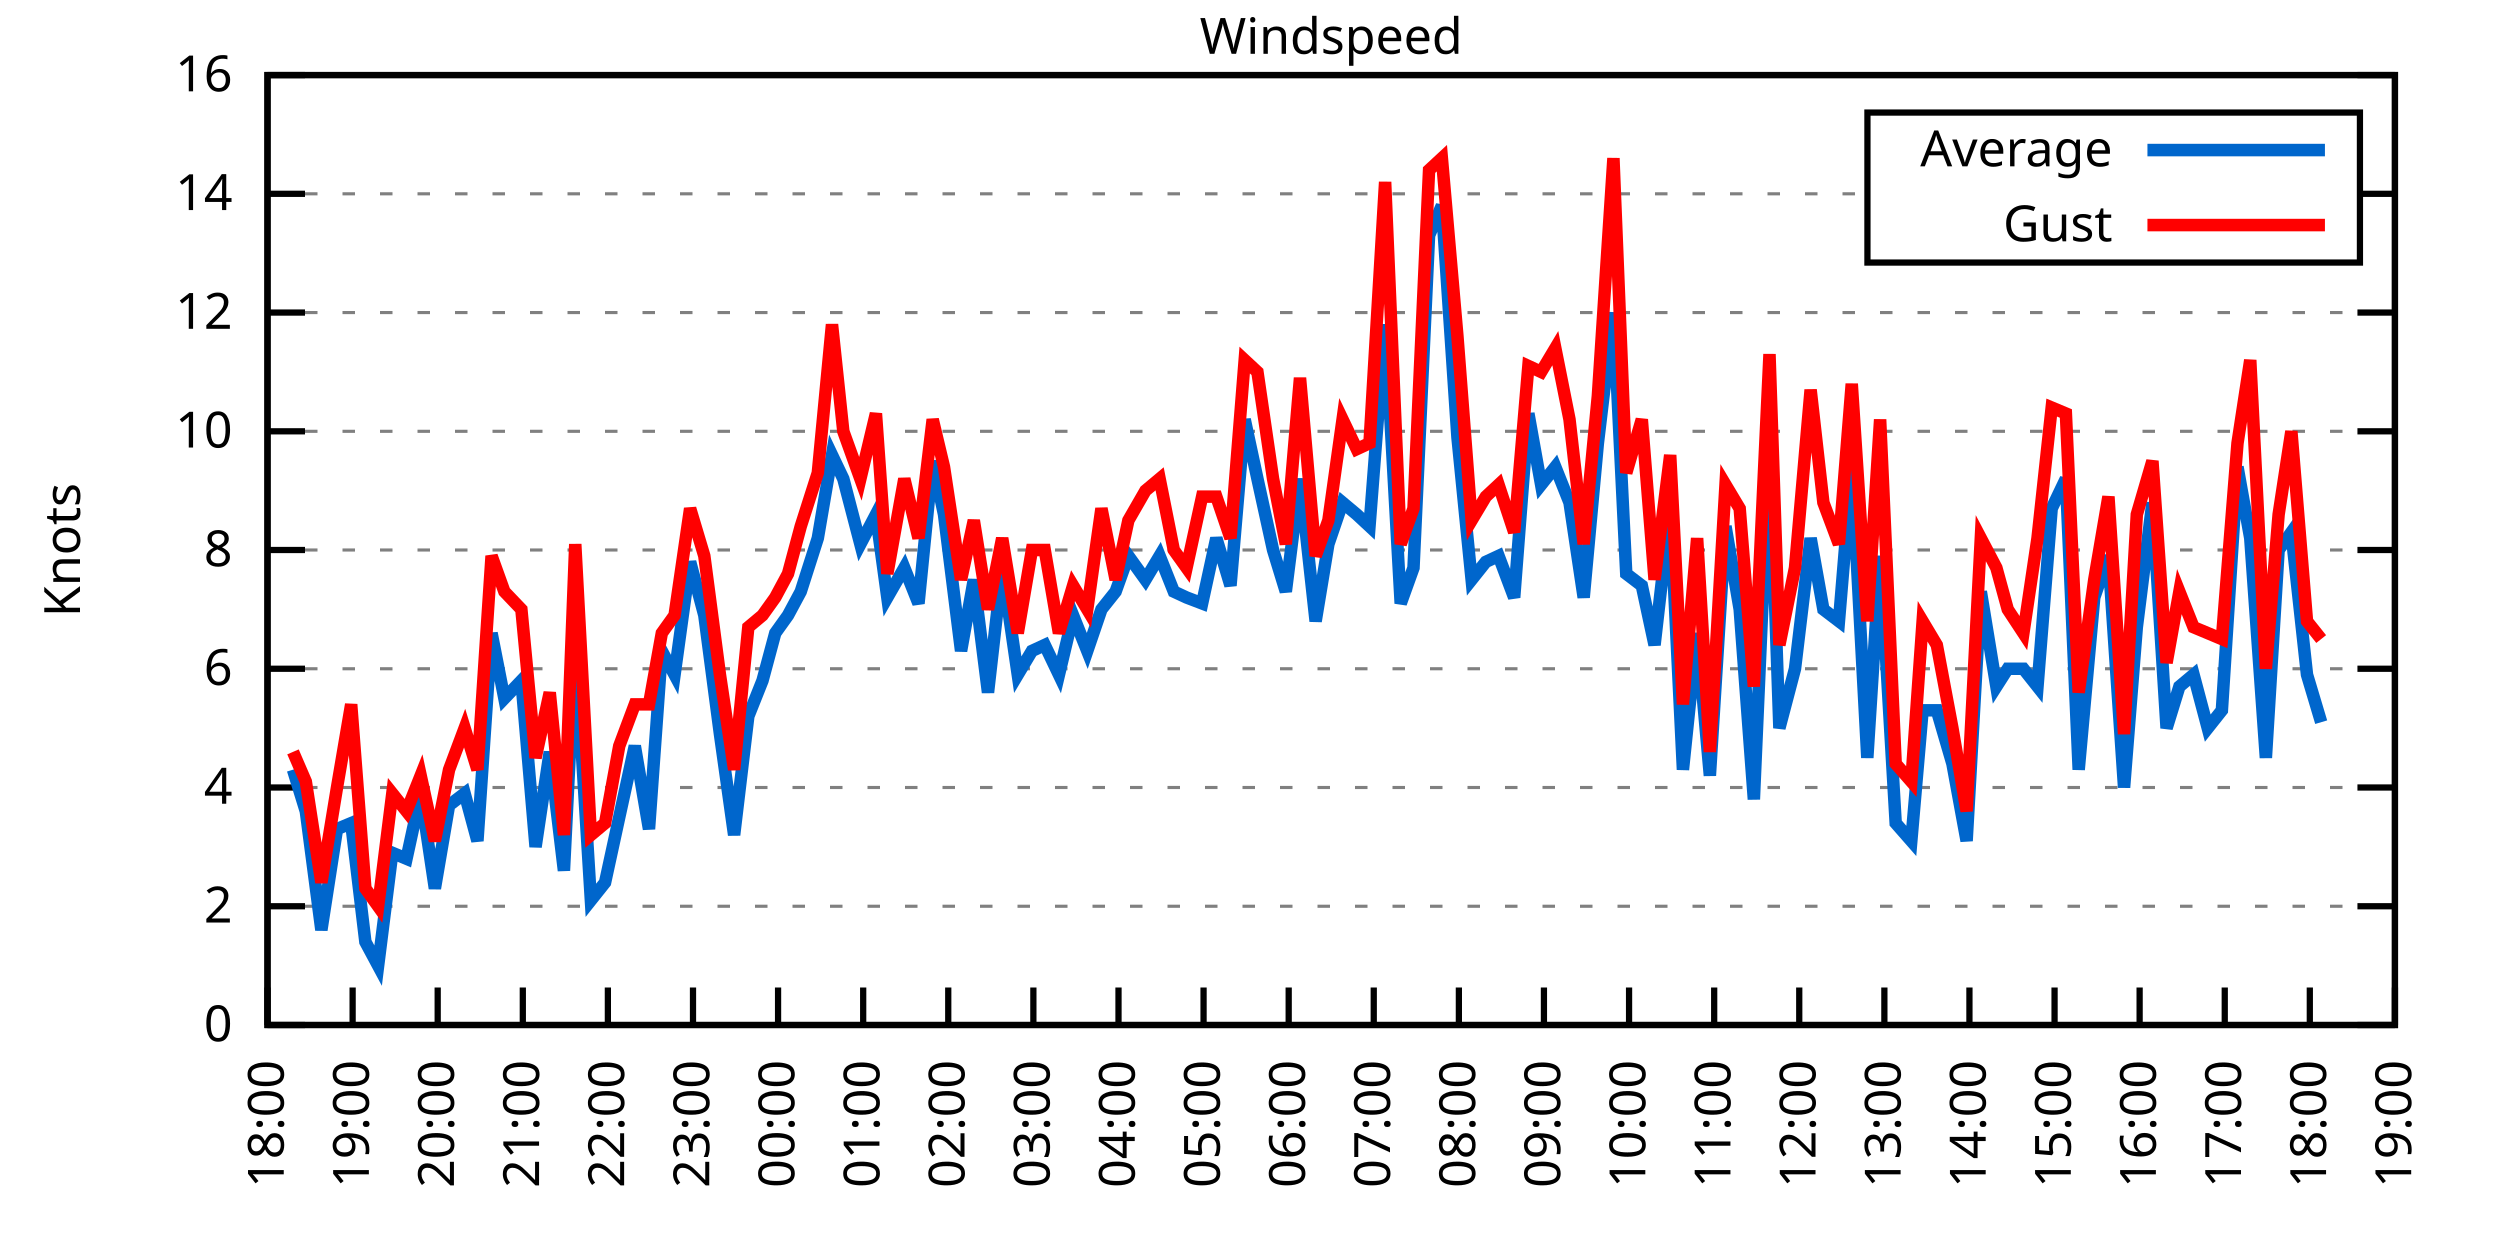
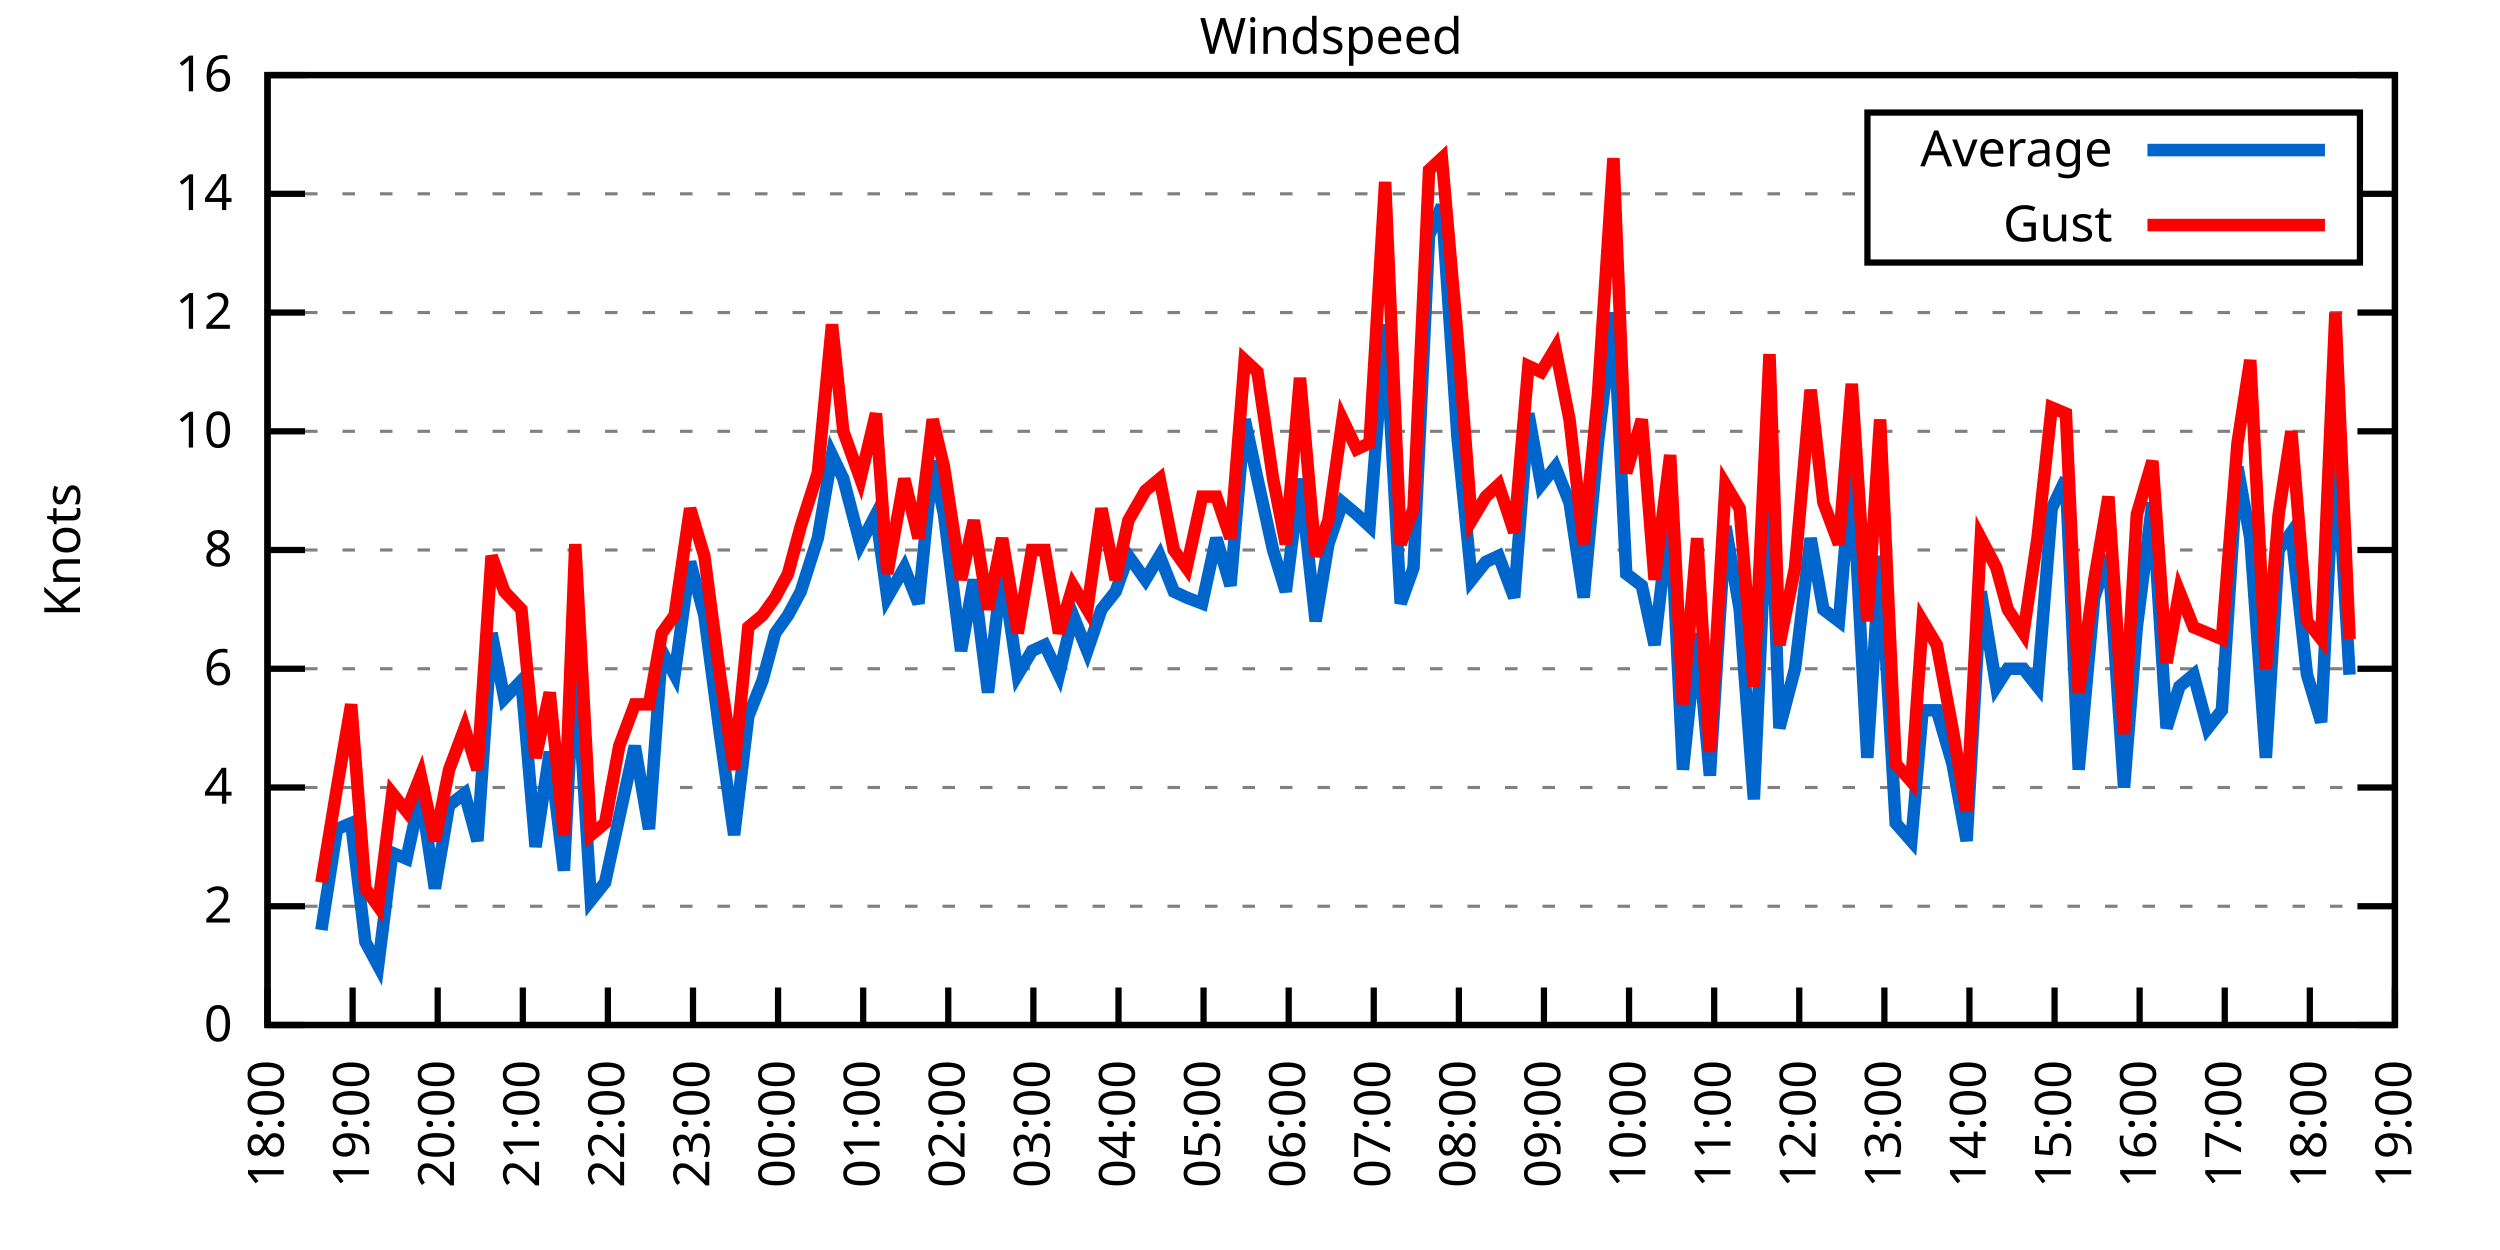
<svg xmlns="http://www.w3.org/2000/svg" xmlns:xlink="http://www.w3.org/1999/xlink" width="400" height="200" viewBox="0 0 400 200">
  <g id="gnuplot_canvas">
    <rect x="0" y="0" width="400" height="200" fill="none" />
    <defs>
      <circle id="gpDot" r="0.5" stroke-width="0.5" stroke="currentColor" />
      <path id="gpPt0" stroke-width="0.333" stroke="currentColor" d="M-1,0 h2 M0,-1 v2" />
      <path id="gpPt1" stroke-width="0.333" stroke="currentColor" d="M-1,-1 L1,1 M1,-1 L-1,1" />
      <path id="gpPt2" stroke-width="0.333" stroke="currentColor" d="M-1,0 L1,0 M0,-1 L0,1 M-1,-1 L1,1 M-1,1 L1,-1" />
      <rect id="gpPt3" stroke-width="0.333" stroke="currentColor" x="-1" y="-1" width="2" height="2" />
      <rect id="gpPt4" stroke-width="0.333" stroke="currentColor" fill="currentColor" x="-1" y="-1" width="2" height="2" />
      <circle id="gpPt5" stroke-width="0.333" stroke="currentColor" cx="0" cy="0" r="1" />
      <use xlink:href="#gpPt5" id="gpPt6" fill="currentColor" stroke="none" />
      <path id="gpPt7" stroke-width="0.333" stroke="currentColor" d="M0,-1.33 L-1.33,0.67 L1.33,0.67 z" />
      <use xlink:href="#gpPt7" id="gpPt8" fill="currentColor" stroke="none" />
      <use xlink:href="#gpPt7" id="gpPt9" stroke="currentColor" transform="rotate(180)" />
      <use xlink:href="#gpPt9" id="gpPt10" fill="currentColor" stroke="none" />
      <use xlink:href="#gpPt3" id="gpPt11" stroke="currentColor" transform="rotate(45)" />
      <use xlink:href="#gpPt11" id="gpPt12" fill="currentColor" stroke="none" />
      <path id="gpPt13" stroke-width="0.333" stroke="currentColor" d="M0,1.330 L1.265,0.411 L0.782,-1.067 L-0.782,-1.076 L-1.265,0.411 z" />
      <use xlink:href="#gpPt13" id="gpPt14" fill="currentColor" stroke="none" />
      <filter id="textbox" filterUnits="objectBoundingBox" x="0" y="0" height="1" width="1">
        <feFlood flood-color="white" flood-opacity="1" result="bgnd" />
        <feComposite in="SourceGraphic" in2="bgnd" operator="atop" />
      </filter>
      <filter id="greybox" filterUnits="objectBoundingBox" x="0" y="0" height="1" width="1">
        <feFlood flood-color="lightgrey" flood-opacity="1" result="grey" />
        <feComposite in="SourceGraphic" in2="grey" operator="atop" />
      </filter>
    </defs>
    <g fill="none" color="white" stroke="currentColor" stroke-width="1.00" stroke-linecap="butt" stroke-linejoin="miter">
</g>
    <g fill="none" color="black" stroke="currentColor" stroke-width="1.00" stroke-linecap="butt" stroke-linejoin="miter">
      <g stroke="none" shape-rendering="crispEdges">
        <polygon fill="rgb(255, 255, 255)" points="42.80,164.00 383.18,164.00 383.18,12.02 42.80,12.02 " />
      </g>
    </g>
    <g fill="none" color="black" stroke="currentColor" stroke-width="1.00" stroke-linecap="butt" stroke-linejoin="miter">
</g>
    <g fill="none" color="black" stroke="black" stroke-width="0.50" stroke-linecap="butt" stroke-linejoin="miter">
</g>
    <g fill="none" color="gray" stroke="currentColor" stroke-width="0.50" stroke-linecap="butt" stroke-linejoin="miter">
      <path stroke="gray" stroke-dasharray="2,4" class="gridline" d="M42.80,164.00 L383.19,164.00  " />
    </g>
    <g fill="none" color="gray" stroke="gray" stroke-width="1.00" stroke-linecap="butt" stroke-linejoin="miter">
</g>
    <g fill="none" color="black" stroke="currentColor" stroke-width="1.00" stroke-linecap="butt" stroke-linejoin="miter">
      <path stroke="black" d="M42.80,164.00 L48.80,164.00 M383.19,164.00 L377.19,164.00  " />
      <g transform="translate(37.20,166.60)" stroke="none" fill="black" font-family="Sans" font-size="8.00" text-anchor="end">
        <text>
          <tspan font-family="Sans"> 0</tspan>
        </text>
      </g>
    </g>
    <g fill="none" color="black" stroke="currentColor" stroke-width="1.00" stroke-linecap="butt" stroke-linejoin="miter">
</g>
    <g fill="none" color="black" stroke="black" stroke-width="0.50" stroke-linecap="butt" stroke-linejoin="miter">
</g>
    <g fill="none" color="gray" stroke="currentColor" stroke-width="0.50" stroke-linecap="butt" stroke-linejoin="miter">
      <path stroke="gray" stroke-dasharray="2,4" class="gridline" d="M42.80,145.00 L383.19,145.00  " />
    </g>
    <g fill="none" color="gray" stroke="gray" stroke-width="1.00" stroke-linecap="butt" stroke-linejoin="miter">
</g>
    <g fill="none" color="black" stroke="currentColor" stroke-width="1.00" stroke-linecap="butt" stroke-linejoin="miter">
      <path stroke="black" d="M42.80,145.00 L48.80,145.00 M383.19,145.00 L377.19,145.00  " />
      <g transform="translate(37.20,147.60)" stroke="none" fill="black" font-family="Sans" font-size="8.00" text-anchor="end">
        <text>
          <tspan font-family="Sans"> 2</tspan>
        </text>
      </g>
    </g>
    <g fill="none" color="black" stroke="currentColor" stroke-width="1.00" stroke-linecap="butt" stroke-linejoin="miter">
</g>
    <g fill="none" color="black" stroke="black" stroke-width="0.50" stroke-linecap="butt" stroke-linejoin="miter">
</g>
    <g fill="none" color="gray" stroke="currentColor" stroke-width="0.50" stroke-linecap="butt" stroke-linejoin="miter">
      <path stroke="gray" stroke-dasharray="2,4" class="gridline" d="M42.80,126.00 L383.19,126.00  " />
    </g>
    <g fill="none" color="gray" stroke="gray" stroke-width="1.00" stroke-linecap="butt" stroke-linejoin="miter">
</g>
    <g fill="none" color="black" stroke="currentColor" stroke-width="1.00" stroke-linecap="butt" stroke-linejoin="miter">
      <path stroke="black" d="M42.80,126.00 L48.80,126.00 M383.19,126.00 L377.19,126.00  " />
      <g transform="translate(37.20,128.60)" stroke="none" fill="black" font-family="Sans" font-size="8.00" text-anchor="end">
        <text>
          <tspan font-family="Sans"> 4</tspan>
        </text>
      </g>
    </g>
    <g fill="none" color="black" stroke="currentColor" stroke-width="1.00" stroke-linecap="butt" stroke-linejoin="miter">
</g>
    <g fill="none" color="black" stroke="black" stroke-width="0.50" stroke-linecap="butt" stroke-linejoin="miter">
</g>
    <g fill="none" color="gray" stroke="currentColor" stroke-width="0.50" stroke-linecap="butt" stroke-linejoin="miter">
      <path stroke="gray" stroke-dasharray="2,4" class="gridline" d="M42.80,107.00 L383.19,107.00  " />
    </g>
    <g fill="none" color="gray" stroke="gray" stroke-width="1.00" stroke-linecap="butt" stroke-linejoin="miter">
</g>
    <g fill="none" color="black" stroke="currentColor" stroke-width="1.00" stroke-linecap="butt" stroke-linejoin="miter">
      <path stroke="black" d="M42.80,107.00 L48.80,107.00 M383.19,107.00 L377.19,107.00  " />
      <g transform="translate(37.20,109.60)" stroke="none" fill="black" font-family="Sans" font-size="8.00" text-anchor="end">
        <text>
          <tspan font-family="Sans"> 6</tspan>
        </text>
      </g>
    </g>
    <g fill="none" color="black" stroke="currentColor" stroke-width="1.00" stroke-linecap="butt" stroke-linejoin="miter">
</g>
    <g fill="none" color="black" stroke="black" stroke-width="0.50" stroke-linecap="butt" stroke-linejoin="miter">
</g>
    <g fill="none" color="gray" stroke="currentColor" stroke-width="0.50" stroke-linecap="butt" stroke-linejoin="miter">
      <path stroke="gray" stroke-dasharray="2,4" class="gridline" d="M42.80,88.00 L383.19,88.00  " />
    </g>
    <g fill="none" color="gray" stroke="gray" stroke-width="1.00" stroke-linecap="butt" stroke-linejoin="miter">
</g>
    <g fill="none" color="black" stroke="currentColor" stroke-width="1.00" stroke-linecap="butt" stroke-linejoin="miter">
      <path stroke="black" d="M42.80,88.00 L48.80,88.00 M383.19,88.00 L377.19,88.00  " />
      <g transform="translate(37.20,90.60)" stroke="none" fill="black" font-family="Sans" font-size="8.00" text-anchor="end">
        <text>
          <tspan font-family="Sans"> 8</tspan>
        </text>
      </g>
    </g>
    <g fill="none" color="black" stroke="currentColor" stroke-width="1.00" stroke-linecap="butt" stroke-linejoin="miter">
</g>
    <g fill="none" color="black" stroke="black" stroke-width="0.50" stroke-linecap="butt" stroke-linejoin="miter">
</g>
    <g fill="none" color="gray" stroke="currentColor" stroke-width="0.50" stroke-linecap="butt" stroke-linejoin="miter">
      <path stroke="gray" stroke-dasharray="2,4" class="gridline" d="M42.80,69.01 L383.19,69.01  " />
    </g>
    <g fill="none" color="gray" stroke="gray" stroke-width="1.00" stroke-linecap="butt" stroke-linejoin="miter">
</g>
    <g fill="none" color="black" stroke="currentColor" stroke-width="1.00" stroke-linecap="butt" stroke-linejoin="miter">
      <path stroke="black" d="M42.80,69.01 L48.80,69.01 M383.19,69.01 L377.19,69.01  " />
      <g transform="translate(37.20,71.61)" stroke="none" fill="black" font-family="Sans" font-size="8.00" text-anchor="end">
        <text>
          <tspan font-family="Sans"> 10</tspan>
        </text>
      </g>
    </g>
    <g fill="none" color="black" stroke="currentColor" stroke-width="1.00" stroke-linecap="butt" stroke-linejoin="miter">
</g>
    <g fill="none" color="black" stroke="black" stroke-width="0.50" stroke-linecap="butt" stroke-linejoin="miter">
</g>
    <g fill="none" color="gray" stroke="currentColor" stroke-width="0.50" stroke-linecap="butt" stroke-linejoin="miter">
      <path stroke="gray" stroke-dasharray="2,4" class="gridline" d="M42.80,50.01 L383.19,50.01  " />
    </g>
    <g fill="none" color="gray" stroke="gray" stroke-width="1.00" stroke-linecap="butt" stroke-linejoin="miter">
</g>
    <g fill="none" color="black" stroke="currentColor" stroke-width="1.00" stroke-linecap="butt" stroke-linejoin="miter">
      <path stroke="black" d="M42.80,50.01 L48.80,50.01 M383.19,50.01 L377.19,50.01  " />
      <g transform="translate(37.20,52.61)" stroke="none" fill="black" font-family="Sans" font-size="8.00" text-anchor="end">
        <text>
          <tspan font-family="Sans"> 12</tspan>
        </text>
      </g>
    </g>
    <g fill="none" color="black" stroke="currentColor" stroke-width="1.00" stroke-linecap="butt" stroke-linejoin="miter">
</g>
    <g fill="none" color="black" stroke="black" stroke-width="0.50" stroke-linecap="butt" stroke-linejoin="miter">
</g>
    <g fill="none" color="gray" stroke="currentColor" stroke-width="0.50" stroke-linecap="butt" stroke-linejoin="miter">
      <path stroke="gray" stroke-dasharray="2,4" class="gridline" d="M42.80,31.01 L298.79,31.01 M377.59,31.01 L383.19,31.01  " />
    </g>
    <g fill="none" color="gray" stroke="gray" stroke-width="1.00" stroke-linecap="butt" stroke-linejoin="miter">
</g>
    <g fill="none" color="black" stroke="currentColor" stroke-width="1.00" stroke-linecap="butt" stroke-linejoin="miter">
      <path stroke="black" d="M42.80,31.01 L48.80,31.01 M383.19,31.01 L377.19,31.01  " />
      <g transform="translate(37.20,33.61)" stroke="none" fill="black" font-family="Sans" font-size="8.00" text-anchor="end">
        <text>
          <tspan font-family="Sans"> 14</tspan>
        </text>
      </g>
    </g>
    <g fill="none" color="black" stroke="currentColor" stroke-width="1.00" stroke-linecap="butt" stroke-linejoin="miter">
</g>
    <g fill="none" color="black" stroke="black" stroke-width="0.50" stroke-linecap="butt" stroke-linejoin="miter">
</g>
    <g fill="none" color="gray" stroke="currentColor" stroke-width="0.50" stroke-linecap="butt" stroke-linejoin="miter">
      <path stroke="gray" stroke-dasharray="2,4" class="gridline" d="M42.80,12.01 L383.19,12.01  " />
    </g>
    <g fill="none" color="gray" stroke="gray" stroke-width="1.00" stroke-linecap="butt" stroke-linejoin="miter">
</g>
    <g fill="none" color="black" stroke="currentColor" stroke-width="1.00" stroke-linecap="butt" stroke-linejoin="miter">
      <path stroke="black" d="M42.80,12.01 L48.80,12.01 M383.19,12.01 L377.19,12.01  " />
      <g transform="translate(37.20,14.61)" stroke="none" fill="black" font-family="Sans" font-size="8.00" text-anchor="end">
        <text>
          <tspan font-family="Sans"> 16</tspan>
        </text>
      </g>
    </g>
    <g fill="none" color="black" stroke="currentColor" stroke-width="1.00" stroke-linecap="butt" stroke-linejoin="miter">
      <path stroke="black" d="M42.80,164.00 L42.80,158.00  " />
      <g transform="translate(45.40,169.60) rotate(270.00)" stroke="none" fill="black" font-family="Sans" font-size="8.00" text-anchor="end">
        <text>
          <tspan font-family="Sans">18:00</tspan>
        </text>
      </g>
    </g>
    <g fill="none" color="black" stroke="currentColor" stroke-width="1.00" stroke-linecap="butt" stroke-linejoin="miter">
      <path stroke="black" d="M56.42,164.00 L56.42,158.00  " />
      <g transform="translate(59.02,169.60) rotate(270.00)" stroke="none" fill="black" font-family="Sans" font-size="8.00" text-anchor="end">
        <text>
          <tspan font-family="Sans">19:00</tspan>
        </text>
      </g>
    </g>
    <g fill="none" color="black" stroke="currentColor" stroke-width="1.00" stroke-linecap="butt" stroke-linejoin="miter">
      <path stroke="black" d="M70.03,164.00 L70.03,158.00  " />
      <g transform="translate(72.63,169.60) rotate(270.00)" stroke="none" fill="black" font-family="Sans" font-size="8.00" text-anchor="end">
        <text>
          <tspan font-family="Sans">20:00</tspan>
        </text>
      </g>
    </g>
    <g fill="none" color="black" stroke="currentColor" stroke-width="1.00" stroke-linecap="butt" stroke-linejoin="miter">
      <path stroke="black" d="M83.65,164.00 L83.65,158.00  " />
      <g transform="translate(86.25,169.60) rotate(270.00)" stroke="none" fill="black" font-family="Sans" font-size="8.00" text-anchor="end">
        <text>
          <tspan font-family="Sans">21:00</tspan>
        </text>
      </g>
    </g>
    <g fill="none" color="black" stroke="currentColor" stroke-width="1.00" stroke-linecap="butt" stroke-linejoin="miter">
      <path stroke="black" d="M97.26,164.00 L97.26,158.00  " />
      <g transform="translate(99.86,169.60) rotate(270.00)" stroke="none" fill="black" font-family="Sans" font-size="8.00" text-anchor="end">
        <text>
          <tspan font-family="Sans">22:00</tspan>
        </text>
      </g>
    </g>
    <g fill="none" color="black" stroke="currentColor" stroke-width="1.00" stroke-linecap="butt" stroke-linejoin="miter">
      <path stroke="black" d="M110.88,164.00 L110.88,158.00  " />
      <g transform="translate(113.48,169.60) rotate(270.00)" stroke="none" fill="black" font-family="Sans" font-size="8.00" text-anchor="end">
        <text>
          <tspan font-family="Sans">23:00</tspan>
        </text>
      </g>
    </g>
    <g fill="none" color="black" stroke="currentColor" stroke-width="1.00" stroke-linecap="butt" stroke-linejoin="miter">
      <path stroke="black" d="M124.49,164.00 L124.49,158.00  " />
      <g transform="translate(127.09,169.60) rotate(270.00)" stroke="none" fill="black" font-family="Sans" font-size="8.00" text-anchor="end">
        <text>
          <tspan font-family="Sans">00:00</tspan>
        </text>
      </g>
    </g>
    <g fill="none" color="black" stroke="currentColor" stroke-width="1.00" stroke-linecap="butt" stroke-linejoin="miter">
      <path stroke="black" d="M138.11,164.00 L138.11,158.00  " />
      <g transform="translate(140.71,169.60) rotate(270.00)" stroke="none" fill="black" font-family="Sans" font-size="8.00" text-anchor="end">
        <text>
          <tspan font-family="Sans">01:00</tspan>
        </text>
      </g>
    </g>
    <g fill="none" color="black" stroke="currentColor" stroke-width="1.00" stroke-linecap="butt" stroke-linejoin="miter">
      <path stroke="black" d="M151.72,164.00 L151.72,158.00  " />
      <g transform="translate(154.32,169.60) rotate(270.00)" stroke="none" fill="black" font-family="Sans" font-size="8.00" text-anchor="end">
        <text>
          <tspan font-family="Sans">02:00</tspan>
        </text>
      </g>
    </g>
    <g fill="none" color="black" stroke="currentColor" stroke-width="1.00" stroke-linecap="butt" stroke-linejoin="miter">
      <path stroke="black" d="M165.34,164.00 L165.34,158.00  " />
      <g transform="translate(167.94,169.60) rotate(270.00)" stroke="none" fill="black" font-family="Sans" font-size="8.00" text-anchor="end">
        <text>
          <tspan font-family="Sans">03:00</tspan>
        </text>
      </g>
    </g>
    <g fill="none" color="black" stroke="currentColor" stroke-width="1.00" stroke-linecap="butt" stroke-linejoin="miter">
      <path stroke="black" d="M178.96,164.00 L178.96,158.00  " />
      <g transform="translate(181.56,169.60) rotate(270.00)" stroke="none" fill="black" font-family="Sans" font-size="8.00" text-anchor="end">
        <text>
          <tspan font-family="Sans">04:00</tspan>
        </text>
      </g>
    </g>
    <g fill="none" color="black" stroke="currentColor" stroke-width="1.00" stroke-linecap="butt" stroke-linejoin="miter">
      <path stroke="black" d="M192.57,164.00 L192.57,158.00  " />
      <g transform="translate(195.17,169.60) rotate(270.00)" stroke="none" fill="black" font-family="Sans" font-size="8.00" text-anchor="end">
        <text>
          <tspan font-family="Sans">05:00</tspan>
        </text>
      </g>
    </g>
    <g fill="none" color="black" stroke="currentColor" stroke-width="1.00" stroke-linecap="butt" stroke-linejoin="miter">
      <path stroke="black" d="M206.19,164.00 L206.19,158.00  " />
      <g transform="translate(208.79,169.60) rotate(270.00)" stroke="none" fill="black" font-family="Sans" font-size="8.00" text-anchor="end">
        <text>
          <tspan font-family="Sans">06:00</tspan>
        </text>
      </g>
    </g>
    <g fill="none" color="black" stroke="currentColor" stroke-width="1.00" stroke-linecap="butt" stroke-linejoin="miter">
      <path stroke="black" d="M219.80,164.00 L219.80,158.00  " />
      <g transform="translate(222.40,169.60) rotate(270.00)" stroke="none" fill="black" font-family="Sans" font-size="8.00" text-anchor="end">
        <text>
          <tspan font-family="Sans">07:00</tspan>
        </text>
      </g>
    </g>
    <g fill="none" color="black" stroke="currentColor" stroke-width="1.00" stroke-linecap="butt" stroke-linejoin="miter">
      <path stroke="black" d="M233.42,164.00 L233.42,158.00  " />
      <g transform="translate(236.02,169.60) rotate(270.00)" stroke="none" fill="black" font-family="Sans" font-size="8.00" text-anchor="end">
        <text>
          <tspan font-family="Sans">08:00</tspan>
        </text>
      </g>
    </g>
    <g fill="none" color="black" stroke="currentColor" stroke-width="1.00" stroke-linecap="butt" stroke-linejoin="miter">
      <path stroke="black" d="M247.03,164.00 L247.03,158.00  " />
      <g transform="translate(249.63,169.60) rotate(270.00)" stroke="none" fill="black" font-family="Sans" font-size="8.00" text-anchor="end">
        <text>
          <tspan font-family="Sans">09:00</tspan>
        </text>
      </g>
    </g>
    <g fill="none" color="black" stroke="currentColor" stroke-width="1.00" stroke-linecap="butt" stroke-linejoin="miter">
      <path stroke="black" d="M260.65,164.00 L260.65,158.00  " />
      <g transform="translate(263.25,169.60) rotate(270.00)" stroke="none" fill="black" font-family="Sans" font-size="8.00" text-anchor="end">
        <text>
          <tspan font-family="Sans">10:00</tspan>
        </text>
      </g>
    </g>
    <g fill="none" color="black" stroke="currentColor" stroke-width="1.00" stroke-linecap="butt" stroke-linejoin="miter">
      <path stroke="black" d="M274.27,164.00 L274.27,158.00  " />
      <g transform="translate(276.87,169.60) rotate(270.00)" stroke="none" fill="black" font-family="Sans" font-size="8.00" text-anchor="end">
        <text>
          <tspan font-family="Sans">11:00</tspan>
        </text>
      </g>
    </g>
    <g fill="none" color="black" stroke="currentColor" stroke-width="1.00" stroke-linecap="butt" stroke-linejoin="miter">
      <path stroke="black" d="M287.88,164.00 L287.88,158.00  " />
      <g transform="translate(290.48,169.60) rotate(270.00)" stroke="none" fill="black" font-family="Sans" font-size="8.00" text-anchor="end">
        <text>
          <tspan font-family="Sans">12:00</tspan>
        </text>
      </g>
    </g>
    <g fill="none" color="black" stroke="currentColor" stroke-width="1.00" stroke-linecap="butt" stroke-linejoin="miter">
      <path stroke="black" d="M301.50,164.00 L301.50,158.00  " />
      <g transform="translate(304.10,169.60) rotate(270.00)" stroke="none" fill="black" font-family="Sans" font-size="8.00" text-anchor="end">
        <text>
          <tspan font-family="Sans">13:00</tspan>
        </text>
      </g>
    </g>
    <g fill="none" color="black" stroke="currentColor" stroke-width="1.00" stroke-linecap="butt" stroke-linejoin="miter">
      <path stroke="black" d="M315.11,164.00 L315.11,158.00  " />
      <g transform="translate(317.71,169.60) rotate(270.00)" stroke="none" fill="black" font-family="Sans" font-size="8.00" text-anchor="end">
        <text>
          <tspan font-family="Sans">14:00</tspan>
        </text>
      </g>
    </g>
    <g fill="none" color="black" stroke="currentColor" stroke-width="1.00" stroke-linecap="butt" stroke-linejoin="miter">
      <path stroke="black" d="M328.73,164.00 L328.73,158.00  " />
      <g transform="translate(331.33,169.60) rotate(270.00)" stroke="none" fill="black" font-family="Sans" font-size="8.00" text-anchor="end">
        <text>
          <tspan font-family="Sans">15:00</tspan>
        </text>
      </g>
    </g>
    <g fill="none" color="black" stroke="currentColor" stroke-width="1.00" stroke-linecap="butt" stroke-linejoin="miter">
      <path stroke="black" d="M342.34,164.00 L342.34,158.00  " />
      <g transform="translate(344.94,169.60) rotate(270.00)" stroke="none" fill="black" font-family="Sans" font-size="8.00" text-anchor="end">
        <text>
          <tspan font-family="Sans">16:00</tspan>
        </text>
      </g>
    </g>
    <g fill="none" color="black" stroke="currentColor" stroke-width="1.00" stroke-linecap="butt" stroke-linejoin="miter">
      <path stroke="black" d="M355.96,164.00 L355.96,158.00  " />
      <g transform="translate(358.56,169.60) rotate(270.00)" stroke="none" fill="black" font-family="Sans" font-size="8.00" text-anchor="end">
        <text>
          <tspan font-family="Sans">17:00</tspan>
        </text>
      </g>
    </g>
    <g fill="none" color="black" stroke="currentColor" stroke-width="1.00" stroke-linecap="butt" stroke-linejoin="miter">
      <path stroke="black" d="M369.57,164.00 L369.57,158.00  " />
      <g transform="translate(372.17,169.60) rotate(270.00)" stroke="none" fill="black" font-family="Sans" font-size="8.00" text-anchor="end">
        <text>
          <tspan font-family="Sans">18:00</tspan>
        </text>
      </g>
    </g>
    <g fill="none" color="black" stroke="currentColor" stroke-width="1.00" stroke-linecap="butt" stroke-linejoin="miter">
      <path stroke="black" d="M383.19,164.00 L383.19,158.00  " />
      <g transform="translate(385.79,169.60) rotate(270.00)" stroke="none" fill="black" font-family="Sans" font-size="8.00" text-anchor="end">
        <text>
          <tspan font-family="Sans">19:00</tspan>
        </text>
      </g>
    </g>
    <g fill="none" color="black" stroke="currentColor" stroke-width="1.00" stroke-linecap="butt" stroke-linejoin="miter">
</g>
    <g fill="none" color="black" stroke="currentColor" stroke-width="1.00" stroke-linecap="butt" stroke-linejoin="miter">
      <path stroke="black" d="M42.80,12.01 L42.80,164.00 L383.19,164.00 L383.19,12.01 L42.80,12.01 Z  " />
    </g>
    <g fill="none" color="black" stroke="currentColor" stroke-width="1.00" stroke-linecap="butt" stroke-linejoin="miter">
</g>
    <g fill="none" color="black" stroke="currentColor" stroke-width="1.00" stroke-linecap="butt" stroke-linejoin="miter">
      <path stroke="black" d="M298.79,42.01 L298.79,18.01 L377.59,18.01 L377.59,42.01 L298.79,42.01 Z  " />
    </g>
    <g id="Windspeed_plot_1">
      <g fill="none" color="white" stroke="black" stroke-width="2.00" stroke-linecap="butt" stroke-linejoin="miter">
</g>
      <g fill="none" color="black" stroke="currentColor" stroke-width="2.00" stroke-linecap="butt" stroke-linejoin="miter">
        <g transform="translate(337.99,26.61)" stroke="none" fill="black" font-family="Sans" font-size="8.00" text-anchor="end">
          <text>
            <tspan font-family="Sans">Average</tspan>
          </text>
        </g>
      </g>
      <g fill="none" color="black" stroke="currentColor" stroke-width="2.00" stroke-linecap="butt" stroke-linejoin="miter">
-         <path stroke="rgb(  0, 102, 204)" d="M343.59,24.01 L371.99,24.01 M46.88,123.15 L48.93,129.80 L51.42,148.80 L53.92,132.65 L56.19,131.70 L58.46,150.70   L60.50,154.50 L62.77,136.45 L65.04,137.40 L67.31,126.95 L69.58,142.15 L71.85,128.85 L74.34,126.95 L76.39,134.55   L78.65,101.30 L80.70,111.75 L83.42,108.90 L85.69,135.50 L87.96,120.30 L90.23,139.30 L92.04,103.20 L94.54,144.05   L96.81,141.20 L99.08,130.75 L101.57,119.35 L103.84,132.65 L105.89,104.15 L107.93,107.95 L110.42,89.90 L112.69,98.45   L115.19,117.45 L117.46,133.60 L119.73,114.60 L122.00,108.90 L124.04,101.30 L126.08,98.45 L128.12,94.65 L130.85,86.11   L133.12,72.81 L134.93,76.61 L137.66,87.06 L140.15,82.31 L141.97,95.60 L144.69,90.85 L146.96,96.55 L149.23,73.76   L151.04,82.31 L153.77,104.15 L155.81,92.75 L158.08,110.80 L160.35,90.85 L162.84,107.95 L165.11,104.15 L167.16,103.20   L169.43,107.95 L171.69,98.45 L173.96,104.15 L176.23,97.50 L178.50,94.65 L180.54,88.95 L183.27,92.75 L185.54,88.95   L187.81,94.65 L189.85,95.60 L192.34,96.55 L194.61,86.11 L196.88,93.70 L199.15,67.11 L201.19,76.61 L203.69,88.00   L205.73,94.65 L208.00,76.61 L210.50,99.40 L212.54,87.06 L214.81,80.41 L217.08,82.31 L219.12,84.21 L221.62,51.91   L224.11,96.55 L226.16,90.85 L228.65,37.66 L230.70,32.91 L233.19,69.96 L235.46,92.75 L237.73,89.90 L239.77,88.95   L242.27,95.60 L244.54,66.16 L246.58,77.56 L248.85,74.71 L251.12,80.41 L253.39,95.60 L255.66,70.91 L258.15,50.01   L260.20,91.80 L262.69,93.70 L264.73,103.20 L267.23,81.36 L269.27,123.15 L271.54,101.30 L273.58,124.10 L276.08,84.21   L278.35,97.50 L280.62,127.90 L283.12,70.91 L284.70,116.50 L287.20,107.00 L289.70,86.11 L291.74,97.50 L294.23,99.40   L296.28,74.71 L298.77,121.25 L300.82,88.95 L303.31,131.70 L305.81,134.55 L307.62,113.65 L309.89,113.65 L312.39,122.20   L314.66,134.55 L316.93,94.65 L319.42,109.85 L321.24,107.00 L323.74,107.00 L326.00,109.85 L328.27,81.36 L330.54,76.61   L332.59,123.15 L335.08,95.60 L337.35,88.95 L339.85,126.00 L341.89,100.35 L344.39,80.41 L346.65,116.50 L348.70,109.85   L350.97,107.95 L353.24,116.50 L355.50,113.65 L358.00,74.71 L360.04,86.11 L362.54,121.25 L364.58,88.00 L366.62,85.16   L369.12,107.95 L371.39,115.55  " />
+         <path stroke="rgb(  0, 102, 204)" d="M343.59,24.01 L371.99,24.01 M51.42,148.80 L53.92,132.65 L56.19,131.70 L58.46,150.70 L60.50,154.50 L62.77,136.45   L65.04,137.40 L67.31,126.95 L69.58,142.15 L71.85,128.85 L74.34,126.95 L76.39,134.55 L78.65,101.30 L80.70,111.75   L83.42,108.90 L85.69,135.50 L87.96,120.30 L90.23,139.30 L92.04,103.20 L94.54,144.05 L96.81,141.20 L99.08,130.75   L101.57,119.35 L103.84,132.65 L105.89,104.15 L107.93,107.95 L110.42,89.90 L112.69,98.45 L115.19,117.45 L117.46,133.60   L119.73,114.60 L122.00,108.90 L124.04,101.30 L126.08,98.45 L128.12,94.65 L130.85,86.11 L133.12,72.81 L134.93,76.61   L137.66,87.06 L140.15,82.31 L141.97,95.60 L144.69,90.85 L146.96,96.55 L149.23,73.76 L151.04,82.31 L153.77,104.15   L155.81,92.75 L158.08,110.80 L160.35,90.85 L162.84,107.95 L165.11,104.15 L167.16,103.20 L169.43,107.95 L171.69,98.45   L173.96,104.15 L176.23,97.50 L178.50,94.65 L180.54,88.95 L183.27,92.75 L185.54,88.95 L187.81,94.65 L189.85,95.60   L192.34,96.55 L194.61,86.11 L196.88,93.70 L199.15,67.11 L201.19,76.61 L203.69,88.00 L205.73,94.65 L208.00,76.61   L210.50,99.40 L212.54,87.06 L214.81,80.41 L217.08,82.31 L219.12,84.21 L221.62,51.91 L224.11,96.55 L226.16,90.85   L228.65,37.66 L230.70,32.91 L233.19,69.96 L235.46,92.75 L237.73,89.90 L239.77,88.95 L242.27,95.60 L244.54,66.16   L246.58,77.56 L248.85,74.71 L251.12,80.41 L253.39,95.60 L255.66,70.91 L258.15,50.01 L260.20,91.80 L262.69,93.70   L264.73,103.20 L267.23,81.36 L269.27,123.15 L271.54,101.30 L273.58,124.10 L276.08,84.21 L278.35,97.50 L280.62,127.90   L283.12,70.91 L284.70,116.50 L287.20,107.00 L289.70,86.11 L291.74,97.50 L294.23,99.40 L296.28,74.71 L298.77,121.25   L300.82,88.95 L303.31,131.70 L305.81,134.55 L307.62,113.65 L309.89,113.65 L312.39,122.20 L314.66,134.55 L316.93,94.65   L319.42,109.85 L321.24,107.00 L323.74,107.00 L326.00,109.85 L328.27,81.36 L330.54,76.61 L332.59,123.15 L335.08,95.60   L337.35,88.95 L339.85,126.00 L341.89,100.35 L344.39,80.41 L346.65,116.50 L348.70,109.85 L350.97,107.95 L353.24,116.50   L355.50,113.65 L358.00,74.71 L360.04,86.11 L362.54,121.25 L364.58,88.00 L366.62,85.16 L369.12,107.95 L371.39,115.55   L373.66,69.01 L375.93,107.95  " />
      </g>
    </g>
    <g id="Windspeed_plot_2">
      <g fill="none" color="black" stroke="currentColor" stroke-width="2.00" stroke-linecap="butt" stroke-linejoin="miter">
        <g transform="translate(337.99,38.61)" stroke="none" fill="black" font-family="Sans" font-size="8.00" text-anchor="end">
          <text>
            <tspan font-family="Sans">Gust</tspan>
          </text>
        </g>
      </g>
      <g fill="none" color="black" stroke="currentColor" stroke-width="2.00" stroke-linecap="butt" stroke-linejoin="miter">
-         <path stroke="rgb(255,   0,   0)" d="M343.59,36.01 L371.99,36.01 M46.88,120.30 L48.93,125.05 L51.42,141.20 L53.92,126.00 L56.19,112.70 L58.46,142.15   L60.50,145.00 L62.77,126.95 L65.04,129.80 L67.31,124.10 L69.58,134.55 L71.85,123.15 L74.34,116.50 L76.39,123.15   L78.65,88.95 L80.70,94.65 L83.42,97.50 L85.69,121.25 L87.96,110.80 L90.23,133.60 L92.04,87.06 L94.54,133.60   L96.81,131.70 L99.08,119.35 L101.57,112.70 L103.84,112.70 L105.89,101.30 L107.93,98.45 L110.42,81.36 L112.69,88.95   L115.19,107.95 L117.46,123.15 L119.73,100.35 L122.00,98.45 L124.04,95.60 L126.08,91.80 L128.12,84.21 L130.85,75.66   L133.12,51.91 L134.93,69.01 L137.66,76.61 L140.15,66.16 L141.97,91.80 L144.69,76.61 L146.96,86.11 L149.23,67.11   L151.04,74.71 L153.77,92.75 L155.81,83.26 L158.08,97.50 L160.35,86.11 L162.84,101.30 L165.11,88.00 L167.16,88.00   L169.43,101.30 L171.69,93.70 L173.96,97.50 L176.23,81.36 L178.50,92.75 L180.54,83.26 L183.27,78.51 L185.54,76.61   L187.81,88.00 L189.85,90.85 L192.34,79.46 L194.61,79.46 L196.88,86.11 L199.15,57.61 L201.19,59.51 L203.69,76.61   L205.73,87.06 L208.00,60.46 L210.50,88.95 L212.54,83.26 L214.81,67.11 L217.08,71.86 L219.12,70.91 L221.62,29.11   L224.11,87.06 L226.16,81.36 L228.65,27.21 L230.70,25.31 L233.19,53.81 L235.46,83.26 L237.73,79.46 L239.77,77.56   L242.27,85.16 L244.54,58.56 L246.58,59.51 L248.85,55.71 L251.12,67.11 L253.39,87.06 L255.66,63.31 L258.15,25.31   L260.20,75.66 L262.69,67.11 L264.73,92.75 L267.23,72.81 L269.27,112.70 L271.54,86.11 L273.58,120.30 L276.08,77.56   L278.35,81.36 L280.62,109.85 L283.12,56.66 L284.70,103.20 L287.20,90.85 L289.70,62.36 L291.74,80.41 L294.23,87.06   L296.28,61.41 L298.77,99.40 L300.82,67.11 L303.31,122.20 L305.81,125.05 L307.62,99.40 L309.89,103.20 L312.39,116.50   L314.66,129.80 L316.93,86.11 L319.42,90.85 L321.24,97.50 L323.74,101.30 L326.00,86.11 L328.27,65.21 L330.54,66.16   L332.59,110.80 L335.08,92.75 L337.35,79.46 L339.85,117.45 L341.89,82.31 L344.39,73.76 L346.65,106.05 L348.70,94.65   L350.97,100.35 L353.24,101.30 L355.50,102.25 L358.00,70.91 L360.04,57.61 L362.54,107.00 L364.58,82.31 L366.62,69.01   L369.12,99.40 L371.39,102.25  " />
+         <path stroke="rgb(255,   0,   0)" d="M343.59,36.01 L371.99,36.01 M51.42,141.20 L53.92,126.00 L56.19,112.70 L58.46,142.15 L60.50,145.00 L62.77,126.95   L65.04,129.80 L67.31,124.10 L69.58,134.55 L71.85,123.15 L74.34,116.50 L76.39,123.15 L78.65,88.95 L80.70,94.65   L83.42,97.50 L85.69,121.25 L87.96,110.80 L90.23,133.60 L92.04,87.06 L94.54,133.60 L96.81,131.70 L99.08,119.35   L101.57,112.70 L103.84,112.70 L105.89,101.30 L107.93,98.45 L110.42,81.36 L112.69,88.95 L115.19,107.95 L117.46,123.15   L119.73,100.35 L122.00,98.45 L124.04,95.60 L126.08,91.80 L128.12,84.21 L130.85,75.66 L133.12,51.91 L134.93,69.01   L137.66,76.61 L140.15,66.16 L141.97,91.80 L144.69,76.61 L146.96,86.11 L149.23,67.11 L151.04,74.71 L153.77,92.75   L155.81,83.26 L158.08,97.50 L160.35,86.11 L162.84,101.30 L165.11,88.00 L167.16,88.00 L169.43,101.30 L171.69,93.70   L173.96,97.50 L176.23,81.36 L178.50,92.75 L180.54,83.26 L183.27,78.51 L185.54,76.61 L187.81,88.00 L189.85,90.85   L192.34,79.46 L194.61,79.46 L196.88,86.11 L199.15,57.61 L201.19,59.51 L203.69,76.61 L205.73,87.06 L208.00,60.46   L210.50,88.95 L212.54,83.26 L214.81,67.11 L217.08,71.86 L219.12,70.91 L221.62,29.11 L224.11,87.06 L226.16,81.36   L228.65,27.21 L230.70,25.31 L233.19,53.81 L235.46,83.26 L237.73,79.46 L239.77,77.56 L242.27,85.16 L244.54,58.56   L246.58,59.51 L248.85,55.71 L251.12,67.11 L253.39,87.06 L255.66,63.31 L258.15,25.31 L260.20,75.66 L262.69,67.11   L264.73,92.75 L267.23,72.81 L269.27,112.70 L271.54,86.11 L273.58,120.30 L276.08,77.56 L278.35,81.36 L280.62,109.85   L283.12,56.66 L284.70,103.20 L287.20,90.85 L289.70,62.36 L291.74,80.41 L294.23,87.06 L296.28,61.41 L298.77,99.40   L300.82,67.11 L303.31,122.20 L305.81,125.05 L307.62,99.40 L309.89,103.20 L312.39,116.50 L314.66,129.80 L316.93,86.11   L319.42,90.85 L321.24,97.50 L323.74,101.30 L326.00,86.11 L328.27,65.21 L330.54,66.16 L332.59,110.80 L335.08,92.75   L337.35,79.46 L339.85,117.45 L341.89,82.31 L344.39,73.76 L346.65,106.05 L348.70,94.65 L350.97,100.35 L353.24,101.30   L355.50,102.25 L358.00,70.91 L360.04,57.61 L362.54,107.00 L364.58,82.31 L366.62,69.01 L369.12,99.40 L371.39,102.25   L373.66,50.01 L375.93,102.25  " />
      </g>
    </g>
    <g fill="none" color="black" stroke="currentColor" stroke-width="2.00" stroke-linecap="butt" stroke-linejoin="miter">
</g>
    <g fill="none" color="black" stroke="black" stroke-width="1.00" stroke-linecap="butt" stroke-linejoin="miter">
</g>
    <g fill="none" color="black" stroke="currentColor" stroke-width="1.00" stroke-linecap="butt" stroke-linejoin="miter">
      <path stroke="black" d="M42.80,12.01 L42.80,164.00 L383.19,164.00 L383.19,12.01 L42.80,12.01 Z  " />
      <g transform="translate(12.80,88.01) rotate(270.00)" stroke="none" fill="black" font-family="Sans" font-size="8.00" text-anchor="middle">
        <text>
          <tspan font-family="Sans">Knots</tspan>
        </text>
      </g>
    </g>
    <g fill="none" color="black" stroke="currentColor" stroke-width="1.00" stroke-linecap="butt" stroke-linejoin="miter">
</g>
    <g fill="none" color="black" stroke="currentColor" stroke-width="1.00" stroke-linecap="butt" stroke-linejoin="miter">
      <g transform="translate(212.99,8.61)" stroke="none" fill="black" font-family="Sans" font-size="8.00" text-anchor="middle">
        <text>
          <tspan font-family="Sans">Windspeed</tspan>
        </text>
      </g>
    </g>
    <g fill="none" color="black" stroke="currentColor" stroke-width="1.00" stroke-linecap="butt" stroke-linejoin="miter">
</g>
  </g>
</svg>
